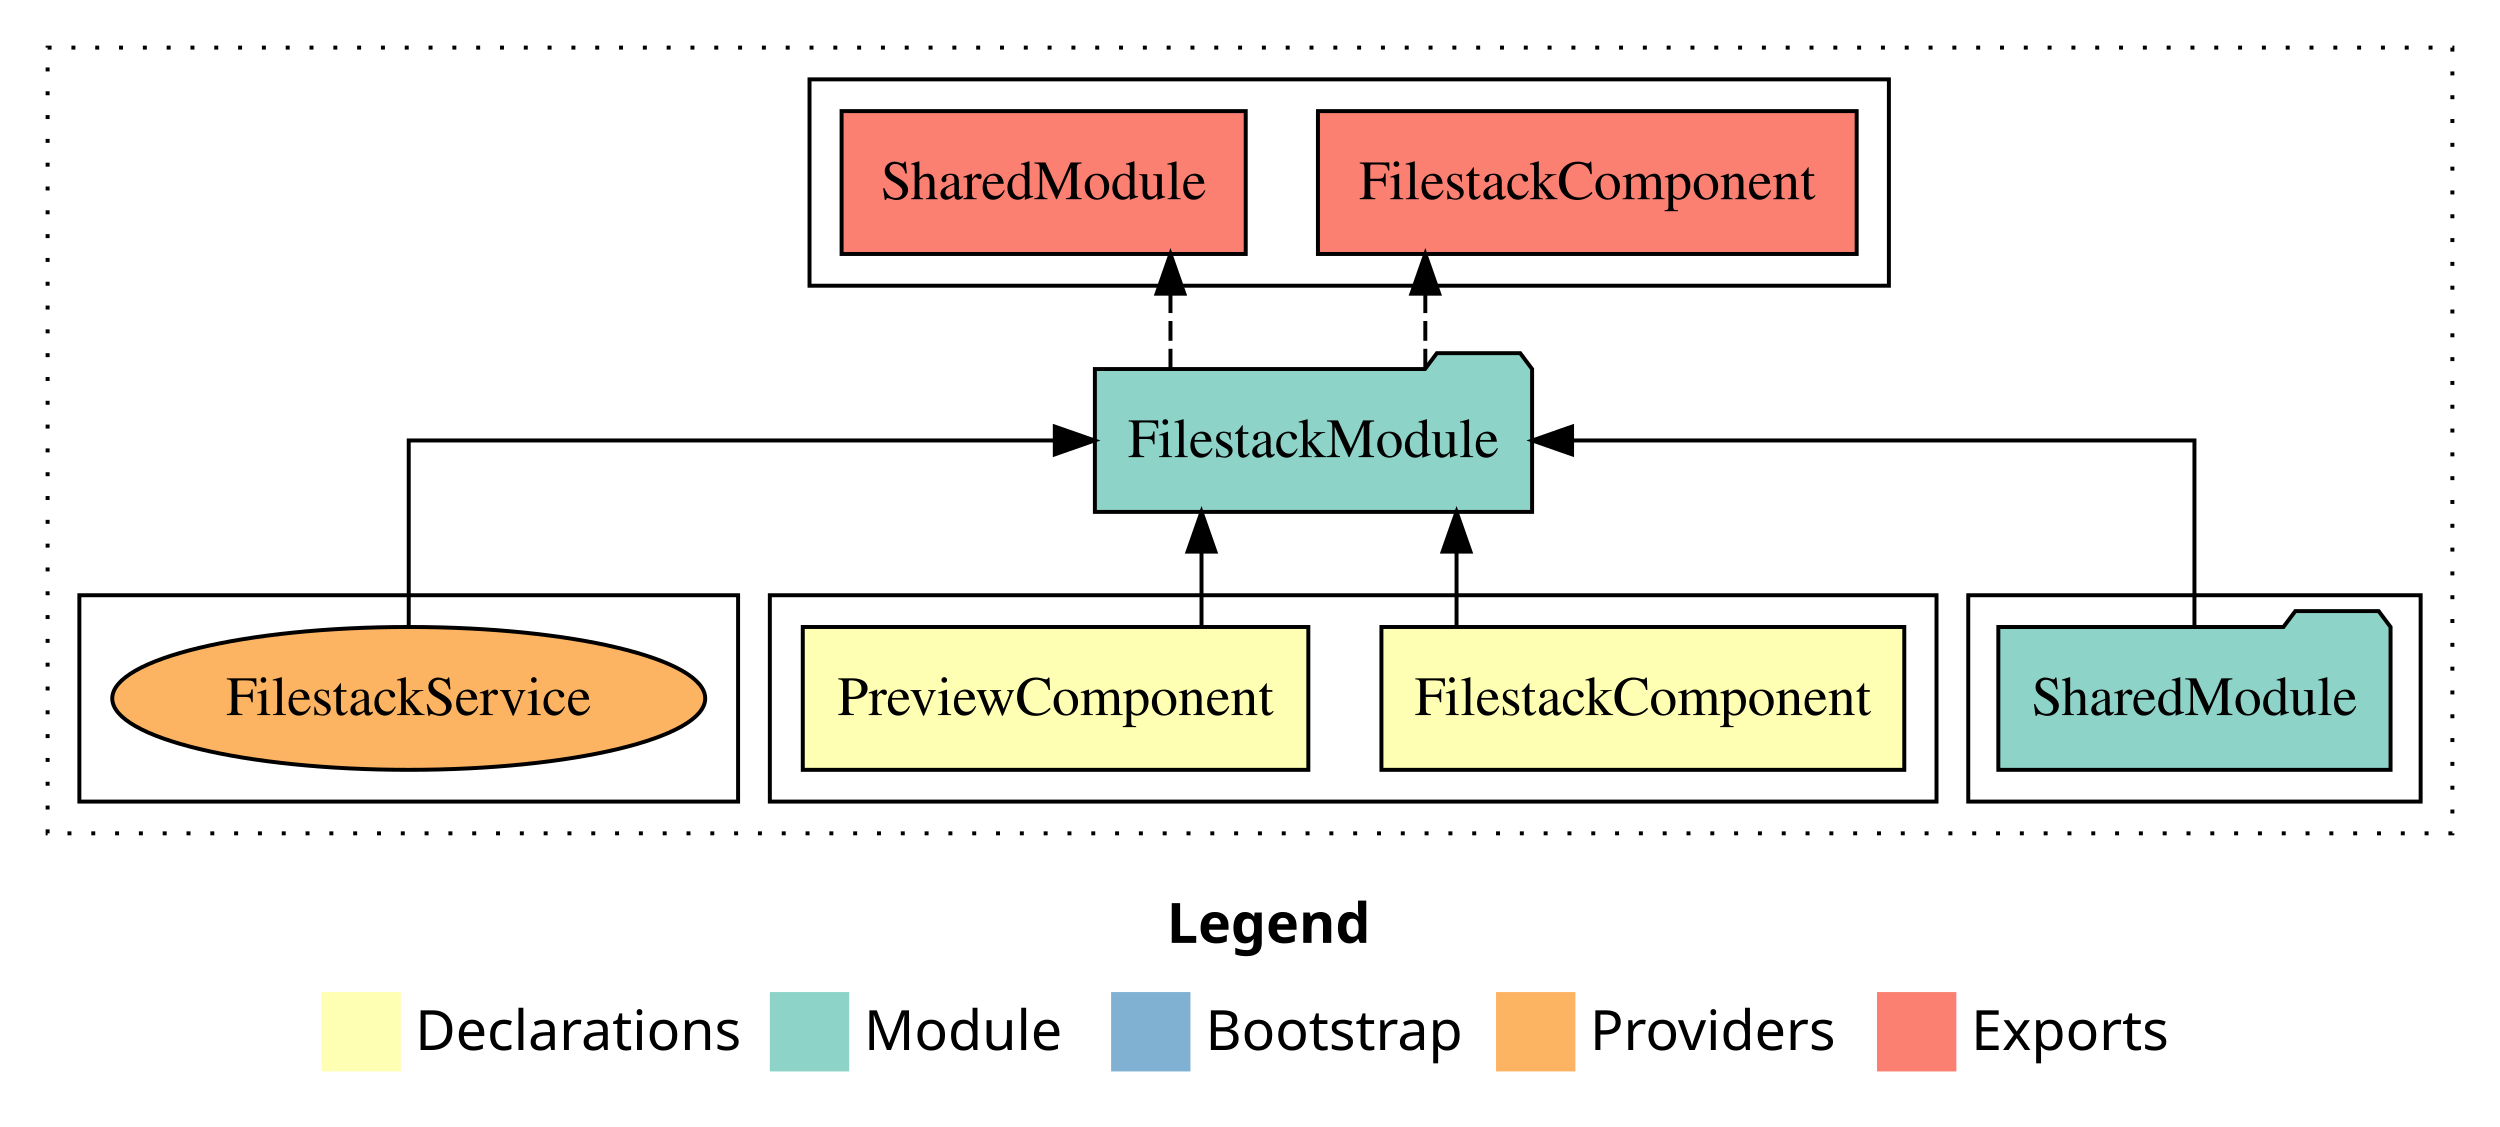
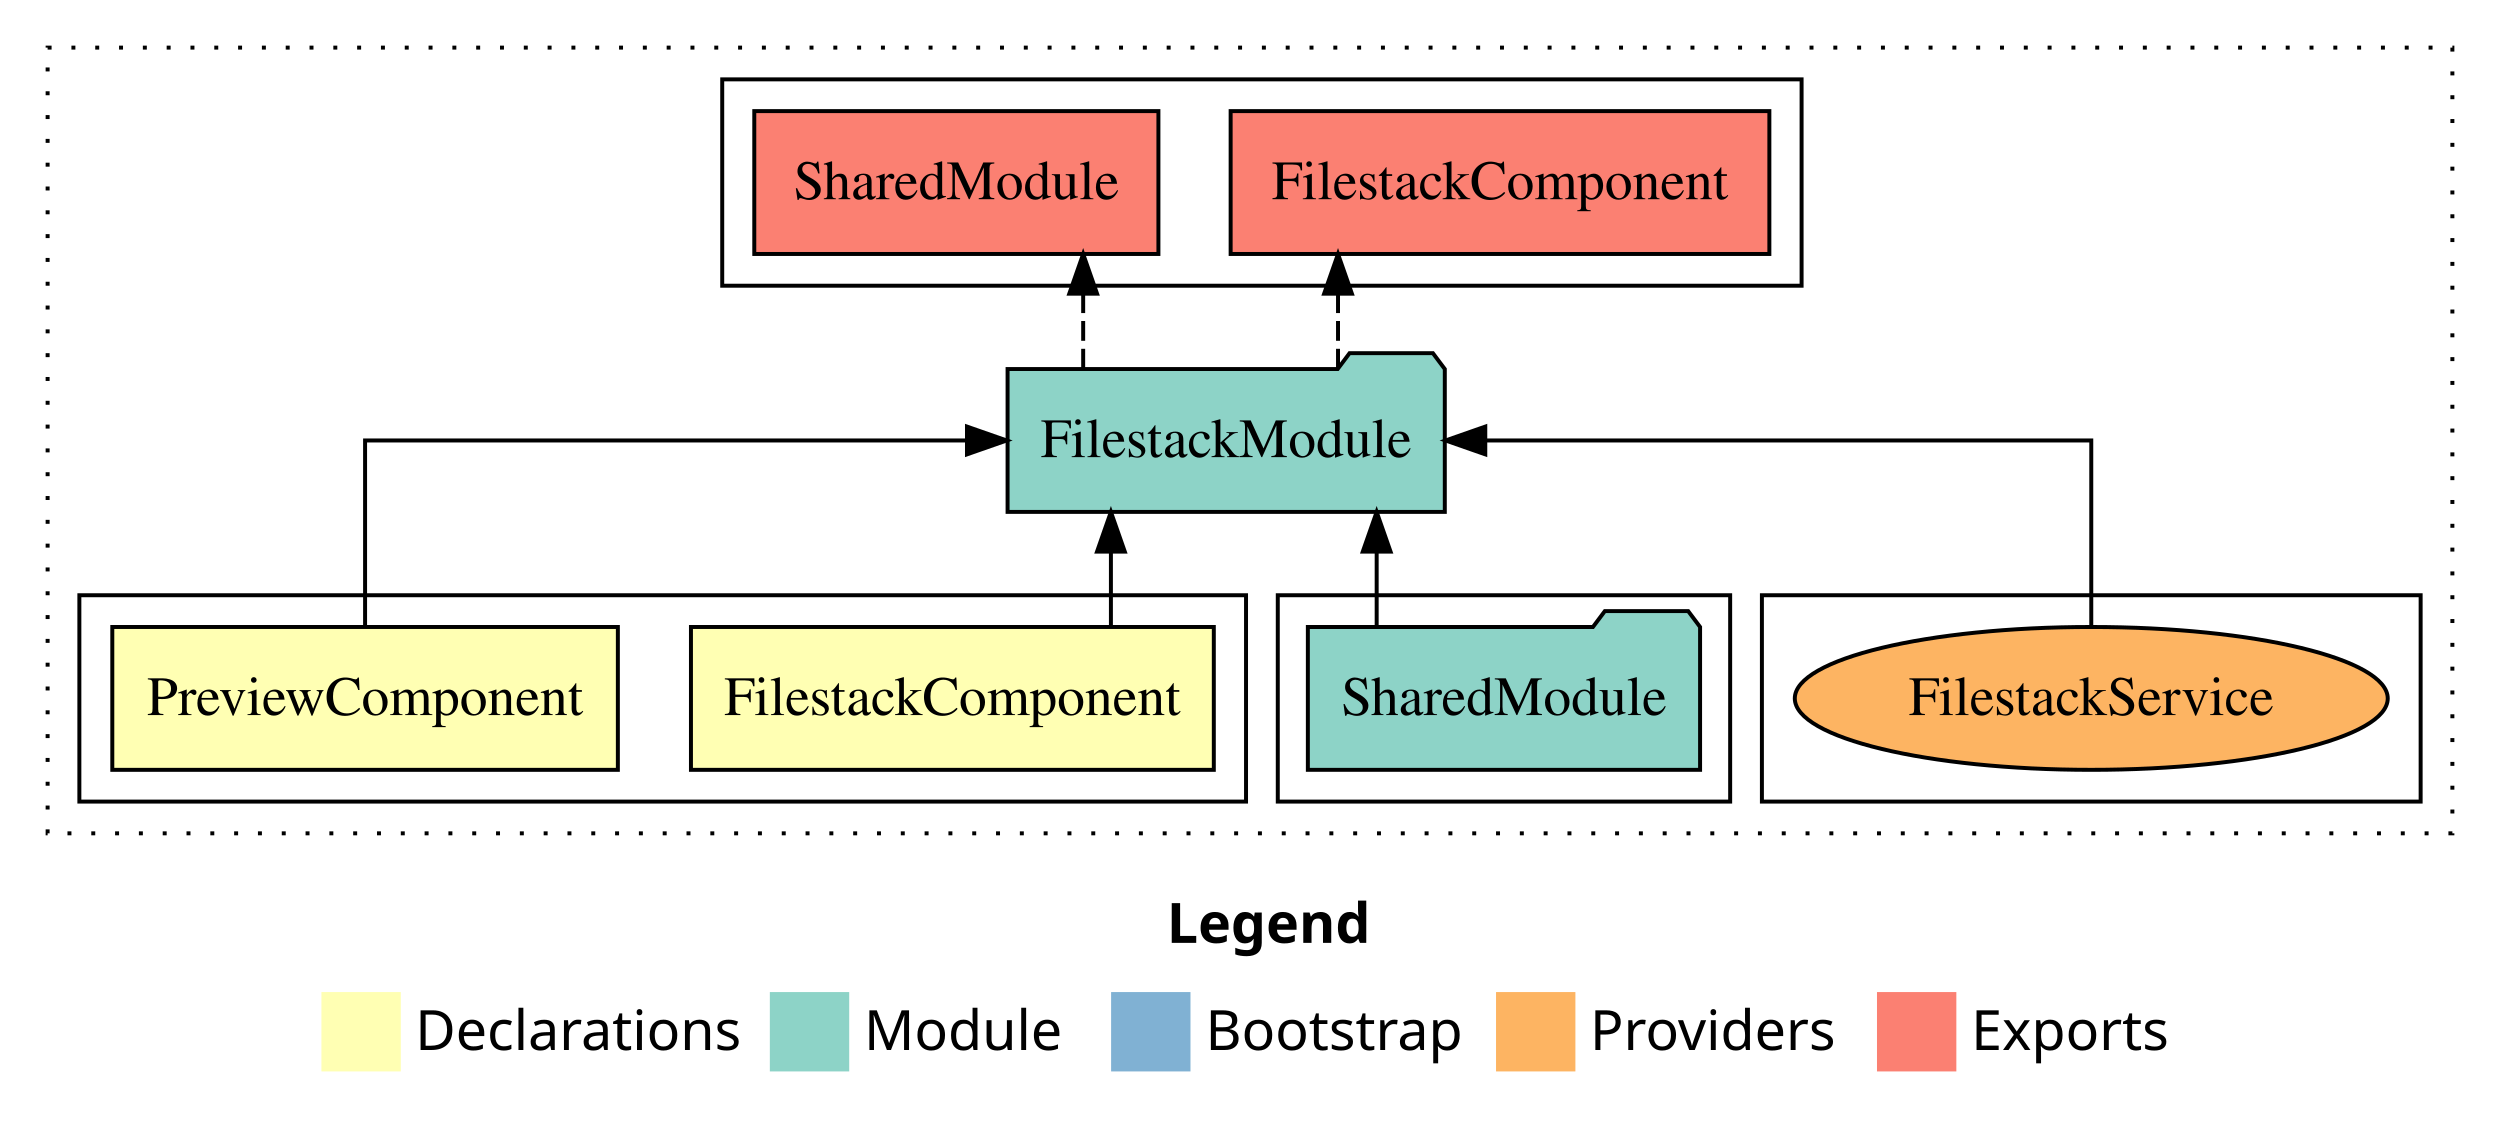
<svg xmlns="http://www.w3.org/2000/svg" width="630pt" height="284pt" viewBox="0.00 0.00 630.00 284.00">
  <g id="graph0" class="graph" transform="scale(1 1) rotate(0) translate(4 280)">
    <polygon fill="white" stroke="transparent" points="-4,4 -4,-280 626,-280 626,4 -4,4" />
    <text text-anchor="start" x="290.01" y="-42.4" font-family="sans-serif" font-weight="bold" font-size="14.00">Legend</text>
    <polygon fill="#ffffb3" stroke="transparent" points="77,-10 77,-30 97,-30 97,-10 77,-10" />
    <text text-anchor="start" x="100.63" y="-15.4" font-family="sans-serif" font-size="14.00">  Declarations</text>
    <polygon fill="#8dd3c7" stroke="transparent" points="190,-10 190,-30 210,-30 210,-10 190,-10" />
    <text text-anchor="start" x="213.73" y="-15.4" font-family="sans-serif" font-size="14.00">  Module</text>
    <polygon fill="#80b1d3" stroke="transparent" points="276,-10 276,-30 296,-30 296,-10 276,-10" />
    <text text-anchor="start" x="299.78" y="-15.4" font-family="sans-serif" font-size="14.00">  Bootstrap</text>
    <polygon fill="#fdb462" stroke="transparent" points="373,-10 373,-30 393,-30 393,-10 373,-10" />
    <text text-anchor="start" x="396.67" y="-15.4" font-family="sans-serif" font-size="14.00">  Providers</text>
    <polygon fill="#fb8072" stroke="transparent" points="469,-10 469,-30 489,-30 489,-10 469,-10" />
    <text text-anchor="start" x="492.73" y="-15.4" font-family="sans-serif" font-size="14.00">  Exports</text>
    <g id="clust1" class="cluster">
      <polygon fill="none" stroke="black" stroke-dasharray="1,5" points="8,-70 8,-268 614,-268 614,-70 8,-70" />
    </g>
+     <g id="clust8" class="cluster">
+       <polygon fill="none" stroke="black" points="440,-78 440,-130 606,-130 606,-78 440,-78" />
+     </g>
    <g id="clust5" class="cluster">
-       <polygon fill="none" stroke="black" points="492,-78 492,-130 606,-130 606,-78 492,-78" />
+       <polygon fill="none" stroke="black" points="318,-78 318,-130 432,-130 432,-78 318,-78" />
+     </g>
+     <g id="clust6" class="cluster">
+       <polygon fill="none" stroke="black" points="178,-208 178,-260 450,-260 450,-208 178,-208" />
    </g>
    <g id="clust2" class="cluster">
-       <polygon fill="none" stroke="black" points="190,-78 190,-130 484,-130 484,-78 190,-78" />
-     </g>
-     <g id="clust8" class="cluster">
-       <polygon fill="none" stroke="black" points="16,-78 16,-130 182,-130 182,-78 16,-78" />
-     </g>
-     <g id="clust6" class="cluster">
-       <polygon fill="none" stroke="black" points="200,-208 200,-260 472,-260 472,-208 200,-208" />
+       <polygon fill="none" stroke="black" points="16,-78 16,-130 310,-130 310,-78 16,-78" />
    </g>
    <g id="node1" class="node">
-       <polygon fill="#ffffb3" stroke="black" points="475.88,-122 344.12,-122 344.12,-86 475.88,-86 475.88,-122" />
-       <text text-anchor="middle" x="410" y="-99.8" font-family="Times,serif" font-size="14.00">FilestackComponent</text>
+       <polygon fill="#ffffb3" stroke="black" points="301.88,-122 170.12,-122 170.12,-86 301.88,-86 301.88,-122" />
+       <text text-anchor="middle" x="236" y="-99.8" font-family="Times,serif" font-size="14.00">FilestackComponent</text>
    </g>
    <g id="node3" class="node">
-       <polygon fill="#8dd3c7" stroke="black" points="382.09,-187 379.09,-191 358.09,-191 355.09,-187 271.91,-187 271.91,-151 382.09,-151 382.09,-187" />
-       <text text-anchor="middle" x="327" y="-164.8" font-family="Times,serif" font-size="14.00">FilestackModule</text>
+       <polygon fill="#8dd3c7" stroke="black" points="360.09,-187 357.09,-191 336.09,-191 333.09,-187 249.91,-187 249.91,-151 360.09,-151 360.09,-187" />
+       <text text-anchor="middle" x="305" y="-164.8" font-family="Times,serif" font-size="14.00">FilestackModule</text>
    </g>
    <g id="edge1" class="edge">
-       <path fill="none" stroke="black" d="M363.05,-122.11C363.05,-122.11 363.05,-140.99 363.05,-140.99" />
-       <polygon fill="black" stroke="black" points="359.55,-140.99 363.05,-150.99 366.55,-140.99 359.55,-140.99" />
+       <path fill="none" stroke="black" d="M275.95,-122.11C275.95,-122.11 275.95,-140.99 275.95,-140.99" />
+       <polygon fill="black" stroke="black" points="272.45,-140.99 275.95,-150.99 279.45,-140.99 272.45,-140.99" />
    </g>
    <g id="node2" class="node">
-       <polygon fill="#ffffb3" stroke="black" points="325.7,-122 198.3,-122 198.3,-86 325.7,-86 325.7,-122" />
-       <text text-anchor="middle" x="262" y="-99.8" font-family="Times,serif" font-size="14.00">PreviewComponent</text>
+       <polygon fill="#ffffb3" stroke="black" points="151.7,-122 24.3,-122 24.3,-86 151.7,-86 151.7,-122" />
+       <text text-anchor="middle" x="88" y="-99.8" font-family="Times,serif" font-size="14.00">PreviewComponent</text>
    </g>
    <g id="edge2" class="edge">
-       <path fill="none" stroke="black" d="M298.78,-122.11C298.78,-122.11 298.78,-140.99 298.78,-140.99" />
-       <polygon fill="black" stroke="black" points="295.28,-140.99 298.78,-150.99 302.28,-140.99 295.28,-140.99" />
+       <path fill="none" stroke="black" d="M88,-122.11C88,-141.34 88,-169 88,-169 88,-169 239.68,-169 239.68,-169" />
+       <polygon fill="black" stroke="black" points="239.68,-172.5 249.68,-169 239.68,-165.5 239.68,-172.5" />
    </g>
    <g id="node5" class="node">
-       <polygon fill="#fb8072" stroke="black" points="463.88,-252 328.12,-252 328.12,-216 463.88,-216 463.88,-252" />
-       <text text-anchor="middle" x="396" y="-229.8" font-family="Times,serif" font-size="14.00">FilestackComponent </text>
+       <polygon fill="#fb8072" stroke="black" points="441.88,-252 306.12,-252 306.12,-216 441.88,-216 441.88,-252" />
+       <text text-anchor="middle" x="374" y="-229.8" font-family="Times,serif" font-size="14.00">FilestackComponent </text>
    </g>
    <g id="edge4" class="edge">
-       <path fill="none" stroke="black" stroke-dasharray="5,2" d="M355.18,-187.11C355.18,-187.11 355.18,-205.99 355.18,-205.99" />
-       <polygon fill="black" stroke="black" points="351.68,-205.99 355.18,-215.99 358.68,-205.99 351.68,-205.99" />
+       <path fill="none" stroke="black" stroke-dasharray="5,2" d="M333.18,-187.11C333.18,-187.11 333.18,-205.99 333.18,-205.99" />
+       <polygon fill="black" stroke="black" points="329.68,-205.99 333.18,-215.99 336.68,-205.99 329.68,-205.99" />
    </g>
    <g id="node6" class="node">
-       <polygon fill="#fb8072" stroke="black" points="309.92,-252 208.08,-252 208.08,-216 309.92,-216 309.92,-252" />
-       <text text-anchor="middle" x="259" y="-229.8" font-family="Times,serif" font-size="14.00">SharedModule </text>
+       <polygon fill="#fb8072" stroke="black" points="287.92,-252 186.08,-252 186.08,-216 287.92,-216 287.92,-252" />
+       <text text-anchor="middle" x="237" y="-229.8" font-family="Times,serif" font-size="14.00">SharedModule </text>
    </g>
    <g id="edge5" class="edge">
-       <path fill="none" stroke="black" stroke-dasharray="5,2" d="M290.96,-187.11C290.96,-187.11 290.96,-205.99 290.96,-205.99" />
-       <polygon fill="black" stroke="black" points="287.46,-205.99 290.96,-215.99 294.46,-205.99 287.46,-205.99" />
+       <path fill="none" stroke="black" stroke-dasharray="5,2" d="M268.96,-187.11C268.96,-187.11 268.96,-205.99 268.96,-205.99" />
+       <polygon fill="black" stroke="black" points="265.46,-205.99 268.96,-215.99 272.46,-205.99 265.46,-205.99" />
    </g>
    <g id="node4" class="node">
-       <polygon fill="#8dd3c7" stroke="black" points="598.42,-122 595.42,-126 574.42,-126 571.42,-122 499.58,-122 499.58,-86 598.42,-86 598.42,-122" />
-       <text text-anchor="middle" x="549" y="-99.8" font-family="Times,serif" font-size="14.00">SharedModule</text>
+       <polygon fill="#8dd3c7" stroke="black" points="424.42,-122 421.42,-126 400.42,-126 397.42,-122 325.58,-122 325.58,-86 424.42,-86 424.42,-122" />
+       <text text-anchor="middle" x="375" y="-99.8" font-family="Times,serif" font-size="14.00">SharedModule</text>
    </g>
    <g id="edge3" class="edge">
-       <path fill="none" stroke="black" d="M549,-122.11C549,-141.34 549,-169 549,-169 549,-169 392.16,-169 392.16,-169" />
-       <polygon fill="black" stroke="black" points="392.16,-165.5 382.16,-169 392.16,-172.5 392.16,-165.5" />
+       <path fill="none" stroke="black" d="M342.92,-122.11C342.92,-122.11 342.92,-140.99 342.92,-140.99" />
+       <polygon fill="black" stroke="black" points="339.42,-140.99 342.92,-150.99 346.42,-140.99 339.42,-140.99" />
    </g>
    <g id="node7" class="node">
-       <ellipse fill="#fdb462" stroke="black" cx="99" cy="-104" rx="74.71" ry="18" />
-       <text text-anchor="middle" x="99" y="-99.8" font-family="Times,serif" font-size="14.00">FilestackService</text>
+       <ellipse fill="#fdb462" stroke="black" cx="523" cy="-104" rx="74.71" ry="18" />
+       <text text-anchor="middle" x="523" y="-99.8" font-family="Times,serif" font-size="14.00">FilestackService</text>
    </g>
    <g id="edge6" class="edge">
-       <path fill="none" stroke="black" d="M99,-122.11C99,-141.34 99,-169 99,-169 99,-169 261.81,-169 261.81,-169" />
-       <polygon fill="black" stroke="black" points="261.81,-172.5 271.81,-169 261.81,-165.5 261.81,-172.5" />
+       <path fill="none" stroke="black" d="M523,-122.11C523,-141.34 523,-169 523,-169 523,-169 370.29,-169 370.29,-169" />
+       <polygon fill="black" stroke="black" points="370.29,-165.5 360.29,-169 370.29,-172.5 370.29,-165.5" />
    </g>
  </g>
</svg>
